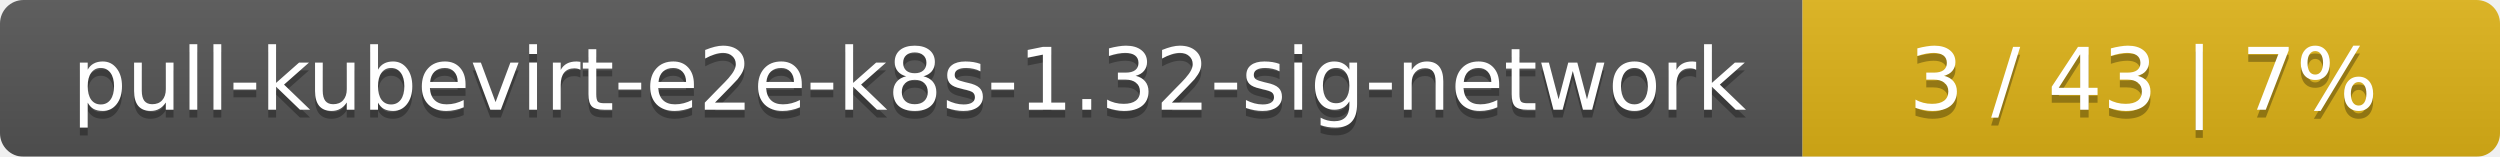
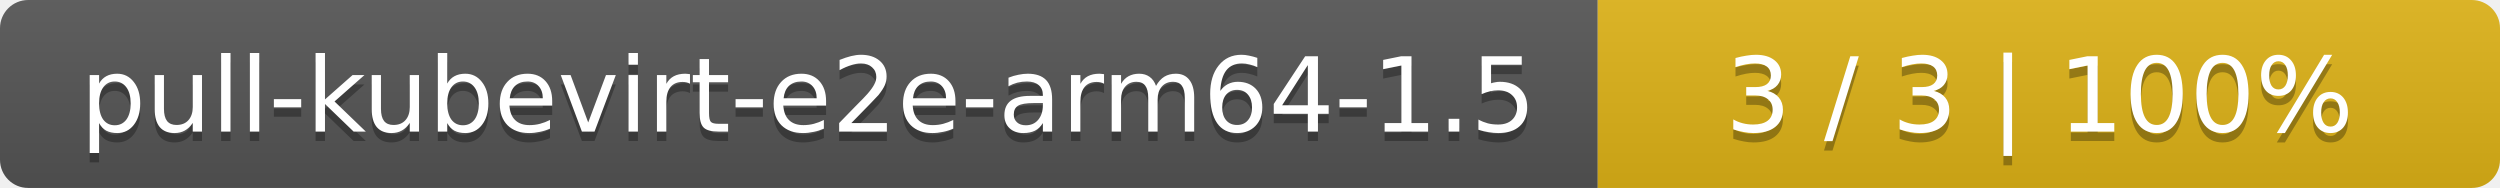
- <svg xmlns="http://www.w3.org/2000/svg" width="319" height="20">
+ <svg xmlns="http://www.w3.org/2000/svg" width="266" height="20">
  <linearGradient id="smooth" x2="0" y2="100%">
    <stop offset="0" stop-color="#bbb" stop-opacity=".1" />
    <stop offset="1" stop-opacity=".1" />
  </linearGradient>
  <mask id="round">
-     <rect width="319" height="20" rx="3" fill="#fff" />
+     <rect width="266" height="20" rx="3" fill="#fff" />
  </mask>
  <g mask="url(#round)">
-     <rect width="230" height="20" fill="#555" />
-     <rect x="230" width="89" height="20" fill="#dfb317" />
-     <rect width="319" height="20" fill="url(#smooth)" />
+     <rect width="170" height="20" fill="#555" />
+     <rect x="170" width="96" height="20" fill="#dfb317" />
+     <rect width="266" height="20" fill="url(#smooth)" />
  </g>
  <g fill="#fff" text-anchor="middle" font-family="DejaVu Sans,Verdana,Geneva,sans-serif" font-size="11">
-     <text x="116" y="15" fill="#010101" fill-opacity=".3">pull-kubevirt-e2e-k8s-1.32-sig-network</text>
-     <text x="116" y="14">pull-kubevirt-e2e-k8s-1.32-sig-network</text>
-     <text x="273.5" y="15" fill="#010101" fill-opacity=".3">3 / 43    |    7%</text>
-     <text x="273.5" y="14">3 / 43    |    7%</text>
+     <text x="86" y="15" fill="#010101" fill-opacity=".3">pull-kubevirt-e2e-arm64-1.5</text>
+     <text x="86" y="14">pull-kubevirt-e2e-arm64-1.5</text>
+     <text x="217" y="15" fill="#010101" fill-opacity=".3">3 / 3    |    100%</text>
+     <text x="217" y="14">3 / 3    |    100%</text>
  </g>
</svg>
